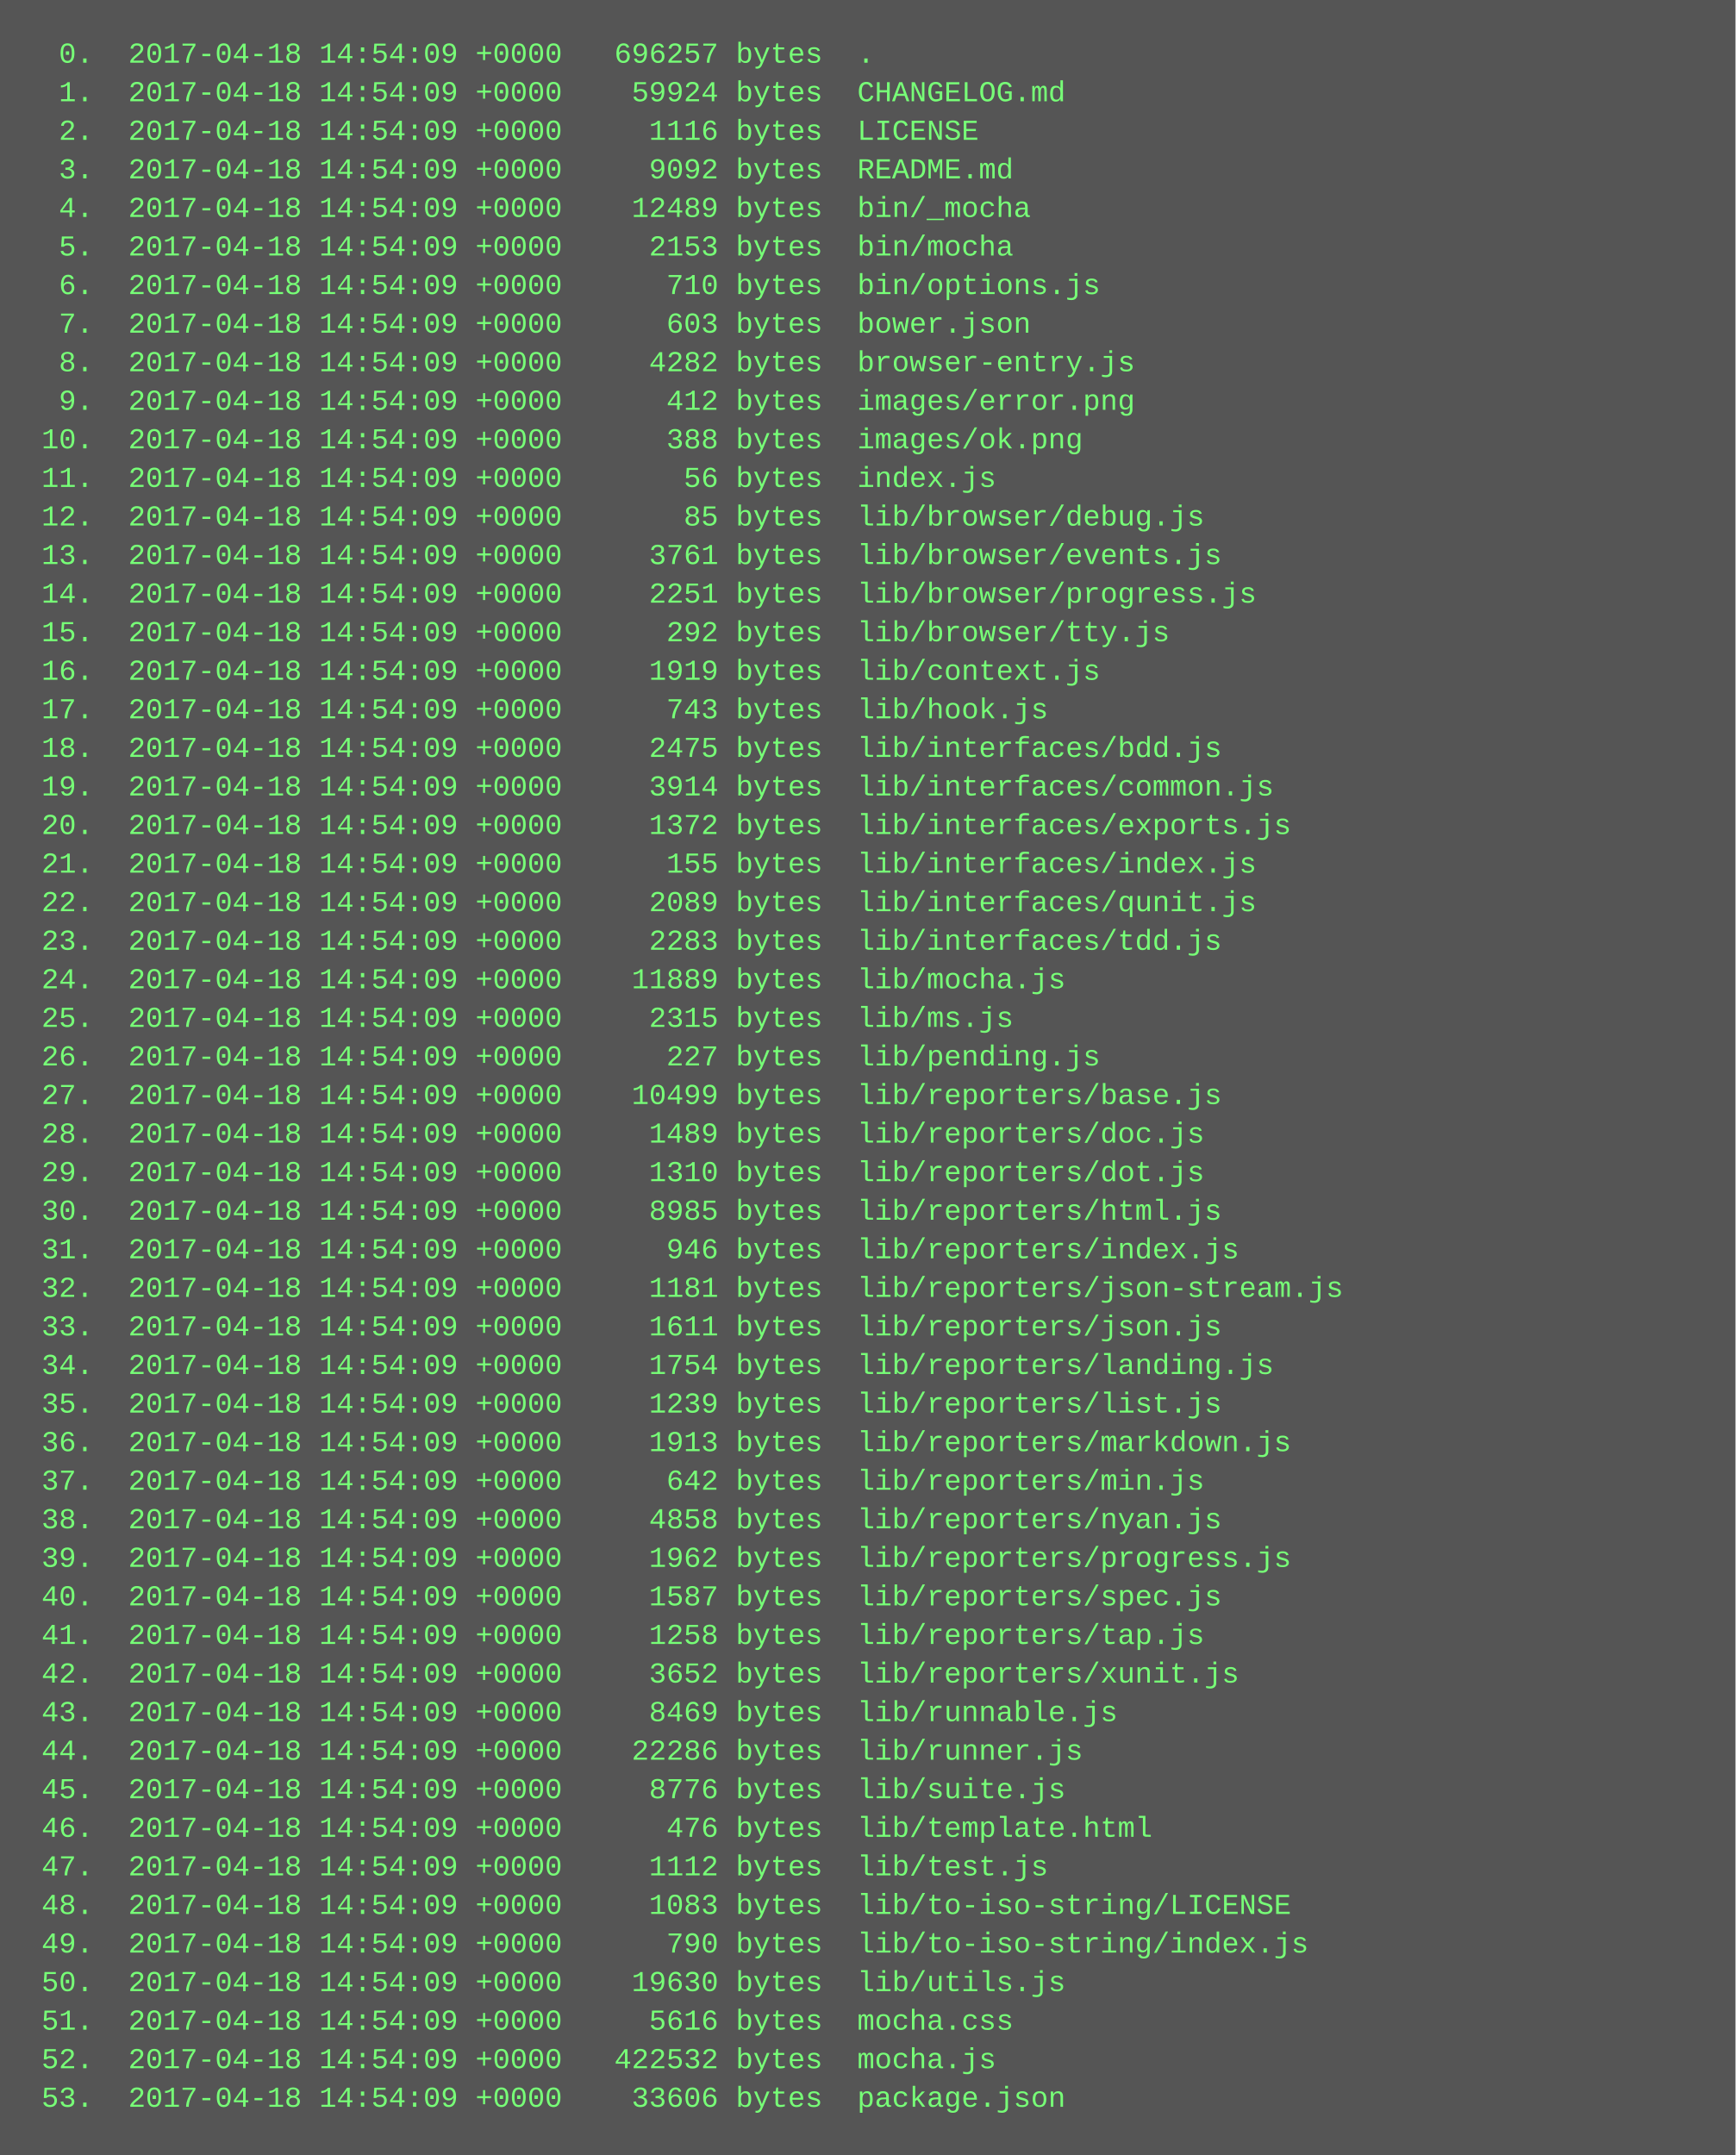
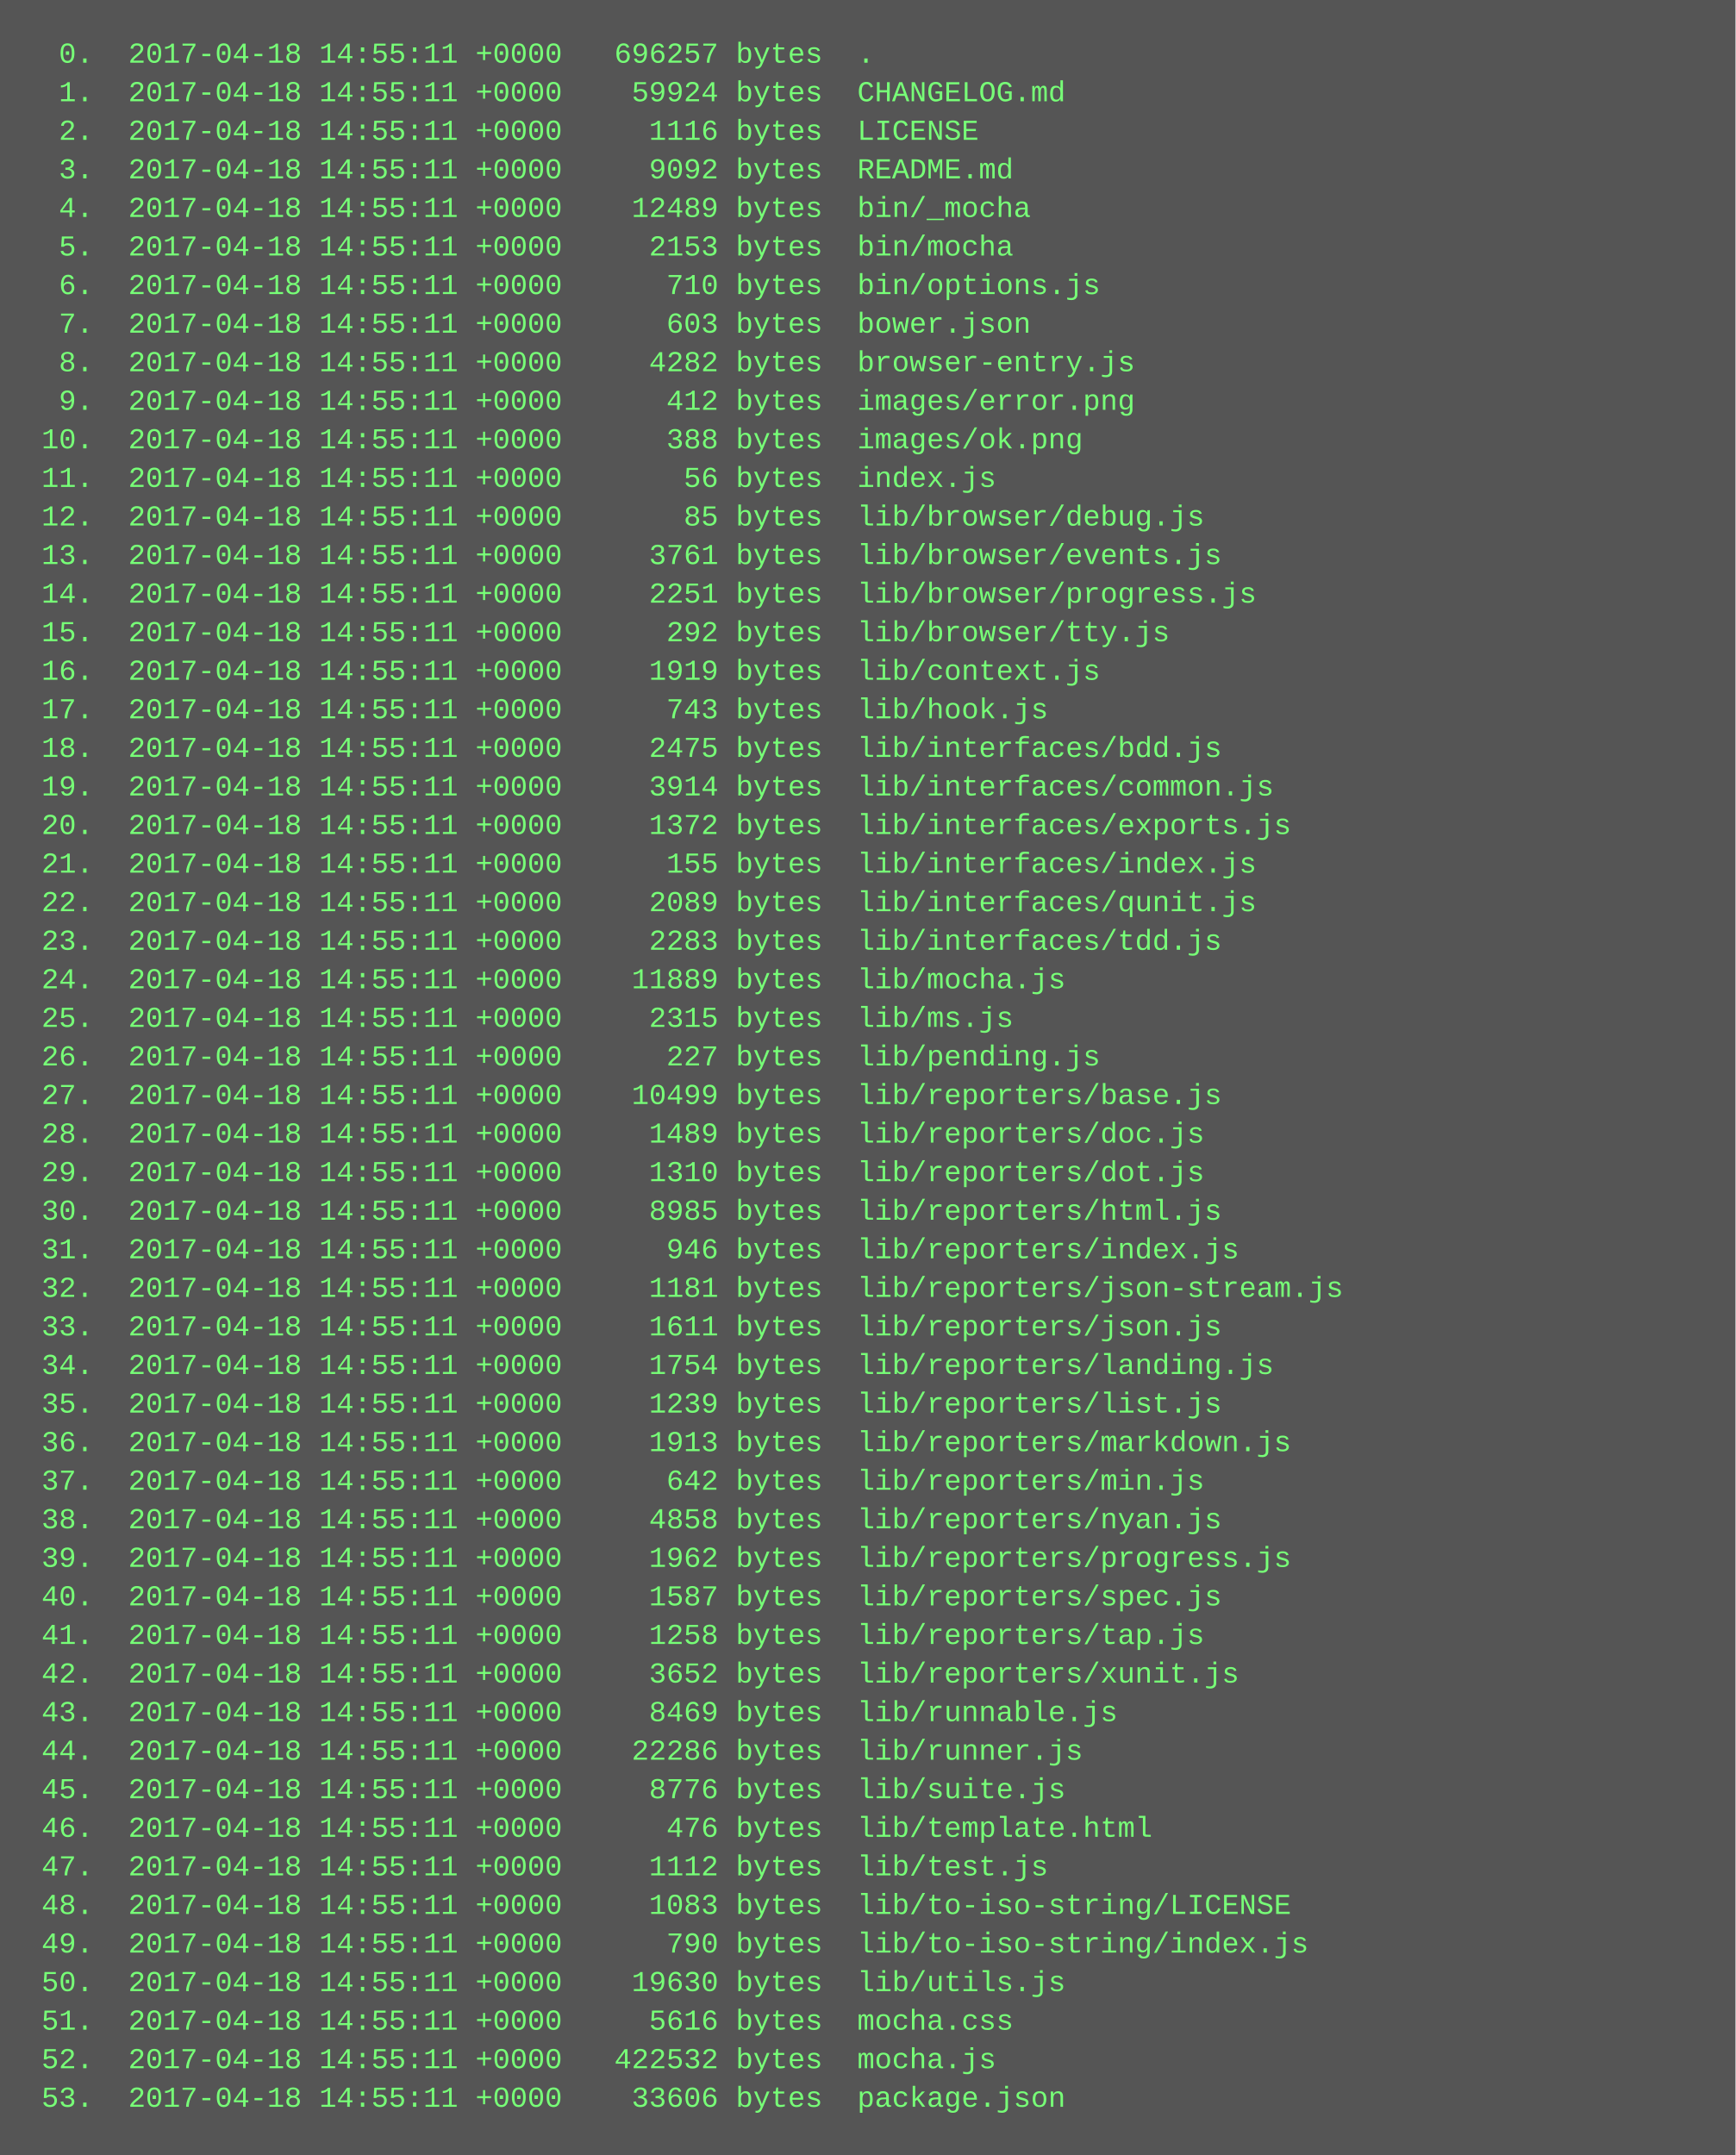
<svg xmlns="http://www.w3.org/2000/svg" height="894" width="720">
  <rect height="894" fill="#555" width="720" />
  <text fill="#7f7" font-family="Courier New" font-size="12" xml:space="preserve">
-     <tspan x="10" y="26">  0.  2017-04-18 14:54:09 +0000   696257 bytes  .</tspan>
-     <tspan x="10" y="42">  1.  2017-04-18 14:54:09 +0000    59924 bytes  CHANGELOG.md</tspan>
-     <tspan x="10" y="58">  2.  2017-04-18 14:54:09 +0000     1116 bytes  LICENSE</tspan>
-     <tspan x="10" y="74">  3.  2017-04-18 14:54:09 +0000     9092 bytes  README.md</tspan>
-     <tspan x="10" y="90">  4.  2017-04-18 14:54:09 +0000    12489 bytes  bin/_mocha</tspan>
-     <tspan x="10" y="106">  5.  2017-04-18 14:54:09 +0000     2153 bytes  bin/mocha</tspan>
-     <tspan x="10" y="122">  6.  2017-04-18 14:54:09 +0000      710 bytes  bin/options.js</tspan>
-     <tspan x="10" y="138">  7.  2017-04-18 14:54:09 +0000      603 bytes  bower.json</tspan>
-     <tspan x="10" y="154">  8.  2017-04-18 14:54:09 +0000     4282 bytes  browser-entry.js</tspan>
-     <tspan x="10" y="170">  9.  2017-04-18 14:54:09 +0000      412 bytes  images/error.png</tspan>
-     <tspan x="10" y="186"> 10.  2017-04-18 14:54:09 +0000      388 bytes  images/ok.png</tspan>
-     <tspan x="10" y="202"> 11.  2017-04-18 14:54:09 +0000       56 bytes  index.js</tspan>
-     <tspan x="10" y="218"> 12.  2017-04-18 14:54:09 +0000       85 bytes  lib/browser/debug.js</tspan>
-     <tspan x="10" y="234"> 13.  2017-04-18 14:54:09 +0000     3761 bytes  lib/browser/events.js</tspan>
-     <tspan x="10" y="250"> 14.  2017-04-18 14:54:09 +0000     2251 bytes  lib/browser/progress.js</tspan>
-     <tspan x="10" y="266"> 15.  2017-04-18 14:54:09 +0000      292 bytes  lib/browser/tty.js</tspan>
-     <tspan x="10" y="282"> 16.  2017-04-18 14:54:09 +0000     1919 bytes  lib/context.js</tspan>
-     <tspan x="10" y="298"> 17.  2017-04-18 14:54:09 +0000      743 bytes  lib/hook.js</tspan>
-     <tspan x="10" y="314"> 18.  2017-04-18 14:54:09 +0000     2475 bytes  lib/interfaces/bdd.js</tspan>
-     <tspan x="10" y="330"> 19.  2017-04-18 14:54:09 +0000     3914 bytes  lib/interfaces/common.js</tspan>
-     <tspan x="10" y="346"> 20.  2017-04-18 14:54:09 +0000     1372 bytes  lib/interfaces/exports.js</tspan>
-     <tspan x="10" y="362"> 21.  2017-04-18 14:54:09 +0000      155 bytes  lib/interfaces/index.js</tspan>
-     <tspan x="10" y="378"> 22.  2017-04-18 14:54:09 +0000     2089 bytes  lib/interfaces/qunit.js</tspan>
-     <tspan x="10" y="394"> 23.  2017-04-18 14:54:09 +0000     2283 bytes  lib/interfaces/tdd.js</tspan>
-     <tspan x="10" y="410"> 24.  2017-04-18 14:54:09 +0000    11889 bytes  lib/mocha.js</tspan>
-     <tspan x="10" y="426"> 25.  2017-04-18 14:54:09 +0000     2315 bytes  lib/ms.js</tspan>
-     <tspan x="10" y="442"> 26.  2017-04-18 14:54:09 +0000      227 bytes  lib/pending.js</tspan>
-     <tspan x="10" y="458"> 27.  2017-04-18 14:54:09 +0000    10499 bytes  lib/reporters/base.js</tspan>
-     <tspan x="10" y="474"> 28.  2017-04-18 14:54:09 +0000     1489 bytes  lib/reporters/doc.js</tspan>
-     <tspan x="10" y="490"> 29.  2017-04-18 14:54:09 +0000     1310 bytes  lib/reporters/dot.js</tspan>
-     <tspan x="10" y="506"> 30.  2017-04-18 14:54:09 +0000     8985 bytes  lib/reporters/html.js</tspan>
-     <tspan x="10" y="522"> 31.  2017-04-18 14:54:09 +0000      946 bytes  lib/reporters/index.js</tspan>
-     <tspan x="10" y="538"> 32.  2017-04-18 14:54:09 +0000     1181 bytes  lib/reporters/json-stream.js</tspan>
-     <tspan x="10" y="554"> 33.  2017-04-18 14:54:09 +0000     1611 bytes  lib/reporters/json.js</tspan>
-     <tspan x="10" y="570"> 34.  2017-04-18 14:54:09 +0000     1754 bytes  lib/reporters/landing.js</tspan>
-     <tspan x="10" y="586"> 35.  2017-04-18 14:54:09 +0000     1239 bytes  lib/reporters/list.js</tspan>
-     <tspan x="10" y="602"> 36.  2017-04-18 14:54:09 +0000     1913 bytes  lib/reporters/markdown.js</tspan>
-     <tspan x="10" y="618"> 37.  2017-04-18 14:54:09 +0000      642 bytes  lib/reporters/min.js</tspan>
-     <tspan x="10" y="634"> 38.  2017-04-18 14:54:09 +0000     4858 bytes  lib/reporters/nyan.js</tspan>
-     <tspan x="10" y="650"> 39.  2017-04-18 14:54:09 +0000     1962 bytes  lib/reporters/progress.js</tspan>
-     <tspan x="10" y="666"> 40.  2017-04-18 14:54:09 +0000     1587 bytes  lib/reporters/spec.js</tspan>
-     <tspan x="10" y="682"> 41.  2017-04-18 14:54:09 +0000     1258 bytes  lib/reporters/tap.js</tspan>
-     <tspan x="10" y="698"> 42.  2017-04-18 14:54:09 +0000     3652 bytes  lib/reporters/xunit.js</tspan>
-     <tspan x="10" y="714"> 43.  2017-04-18 14:54:09 +0000     8469 bytes  lib/runnable.js</tspan>
-     <tspan x="10" y="730"> 44.  2017-04-18 14:54:09 +0000    22286 bytes  lib/runner.js</tspan>
-     <tspan x="10" y="746"> 45.  2017-04-18 14:54:09 +0000     8776 bytes  lib/suite.js</tspan>
-     <tspan x="10" y="762"> 46.  2017-04-18 14:54:09 +0000      476 bytes  lib/template.html</tspan>
-     <tspan x="10" y="778"> 47.  2017-04-18 14:54:09 +0000     1112 bytes  lib/test.js</tspan>
-     <tspan x="10" y="794"> 48.  2017-04-18 14:54:09 +0000     1083 bytes  lib/to-iso-string/LICENSE</tspan>
-     <tspan x="10" y="810"> 49.  2017-04-18 14:54:09 +0000      790 bytes  lib/to-iso-string/index.js</tspan>
-     <tspan x="10" y="826"> 50.  2017-04-18 14:54:09 +0000    19630 bytes  lib/utils.js</tspan>
-     <tspan x="10" y="842"> 51.  2017-04-18 14:54:09 +0000     5616 bytes  mocha.css</tspan>
-     <tspan x="10" y="858"> 52.  2017-04-18 14:54:09 +0000   422532 bytes  mocha.js</tspan>
-     <tspan x="10" y="874"> 53.  2017-04-18 14:54:09 +0000    33606 bytes  package.json</tspan>
+     <tspan x="10" y="26">  0.  2017-04-18 14:55:11 +0000   696257 bytes  .</tspan>
+     <tspan x="10" y="42">  1.  2017-04-18 14:55:11 +0000    59924 bytes  CHANGELOG.md</tspan>
+     <tspan x="10" y="58">  2.  2017-04-18 14:55:11 +0000     1116 bytes  LICENSE</tspan>
+     <tspan x="10" y="74">  3.  2017-04-18 14:55:11 +0000     9092 bytes  README.md</tspan>
+     <tspan x="10" y="90">  4.  2017-04-18 14:55:11 +0000    12489 bytes  bin/_mocha</tspan>
+     <tspan x="10" y="106">  5.  2017-04-18 14:55:11 +0000     2153 bytes  bin/mocha</tspan>
+     <tspan x="10" y="122">  6.  2017-04-18 14:55:11 +0000      710 bytes  bin/options.js</tspan>
+     <tspan x="10" y="138">  7.  2017-04-18 14:55:11 +0000      603 bytes  bower.json</tspan>
+     <tspan x="10" y="154">  8.  2017-04-18 14:55:11 +0000     4282 bytes  browser-entry.js</tspan>
+     <tspan x="10" y="170">  9.  2017-04-18 14:55:11 +0000      412 bytes  images/error.png</tspan>
+     <tspan x="10" y="186"> 10.  2017-04-18 14:55:11 +0000      388 bytes  images/ok.png</tspan>
+     <tspan x="10" y="202"> 11.  2017-04-18 14:55:11 +0000       56 bytes  index.js</tspan>
+     <tspan x="10" y="218"> 12.  2017-04-18 14:55:11 +0000       85 bytes  lib/browser/debug.js</tspan>
+     <tspan x="10" y="234"> 13.  2017-04-18 14:55:11 +0000     3761 bytes  lib/browser/events.js</tspan>
+     <tspan x="10" y="250"> 14.  2017-04-18 14:55:11 +0000     2251 bytes  lib/browser/progress.js</tspan>
+     <tspan x="10" y="266"> 15.  2017-04-18 14:55:11 +0000      292 bytes  lib/browser/tty.js</tspan>
+     <tspan x="10" y="282"> 16.  2017-04-18 14:55:11 +0000     1919 bytes  lib/context.js</tspan>
+     <tspan x="10" y="298"> 17.  2017-04-18 14:55:11 +0000      743 bytes  lib/hook.js</tspan>
+     <tspan x="10" y="314"> 18.  2017-04-18 14:55:11 +0000     2475 bytes  lib/interfaces/bdd.js</tspan>
+     <tspan x="10" y="330"> 19.  2017-04-18 14:55:11 +0000     3914 bytes  lib/interfaces/common.js</tspan>
+     <tspan x="10" y="346"> 20.  2017-04-18 14:55:11 +0000     1372 bytes  lib/interfaces/exports.js</tspan>
+     <tspan x="10" y="362"> 21.  2017-04-18 14:55:11 +0000      155 bytes  lib/interfaces/index.js</tspan>
+     <tspan x="10" y="378"> 22.  2017-04-18 14:55:11 +0000     2089 bytes  lib/interfaces/qunit.js</tspan>
+     <tspan x="10" y="394"> 23.  2017-04-18 14:55:11 +0000     2283 bytes  lib/interfaces/tdd.js</tspan>
+     <tspan x="10" y="410"> 24.  2017-04-18 14:55:11 +0000    11889 bytes  lib/mocha.js</tspan>
+     <tspan x="10" y="426"> 25.  2017-04-18 14:55:11 +0000     2315 bytes  lib/ms.js</tspan>
+     <tspan x="10" y="442"> 26.  2017-04-18 14:55:11 +0000      227 bytes  lib/pending.js</tspan>
+     <tspan x="10" y="458"> 27.  2017-04-18 14:55:11 +0000    10499 bytes  lib/reporters/base.js</tspan>
+     <tspan x="10" y="474"> 28.  2017-04-18 14:55:11 +0000     1489 bytes  lib/reporters/doc.js</tspan>
+     <tspan x="10" y="490"> 29.  2017-04-18 14:55:11 +0000     1310 bytes  lib/reporters/dot.js</tspan>
+     <tspan x="10" y="506"> 30.  2017-04-18 14:55:11 +0000     8985 bytes  lib/reporters/html.js</tspan>
+     <tspan x="10" y="522"> 31.  2017-04-18 14:55:11 +0000      946 bytes  lib/reporters/index.js</tspan>
+     <tspan x="10" y="538"> 32.  2017-04-18 14:55:11 +0000     1181 bytes  lib/reporters/json-stream.js</tspan>
+     <tspan x="10" y="554"> 33.  2017-04-18 14:55:11 +0000     1611 bytes  lib/reporters/json.js</tspan>
+     <tspan x="10" y="570"> 34.  2017-04-18 14:55:11 +0000     1754 bytes  lib/reporters/landing.js</tspan>
+     <tspan x="10" y="586"> 35.  2017-04-18 14:55:11 +0000     1239 bytes  lib/reporters/list.js</tspan>
+     <tspan x="10" y="602"> 36.  2017-04-18 14:55:11 +0000     1913 bytes  lib/reporters/markdown.js</tspan>
+     <tspan x="10" y="618"> 37.  2017-04-18 14:55:11 +0000      642 bytes  lib/reporters/min.js</tspan>
+     <tspan x="10" y="634"> 38.  2017-04-18 14:55:11 +0000     4858 bytes  lib/reporters/nyan.js</tspan>
+     <tspan x="10" y="650"> 39.  2017-04-18 14:55:11 +0000     1962 bytes  lib/reporters/progress.js</tspan>
+     <tspan x="10" y="666"> 40.  2017-04-18 14:55:11 +0000     1587 bytes  lib/reporters/spec.js</tspan>
+     <tspan x="10" y="682"> 41.  2017-04-18 14:55:11 +0000     1258 bytes  lib/reporters/tap.js</tspan>
+     <tspan x="10" y="698"> 42.  2017-04-18 14:55:11 +0000     3652 bytes  lib/reporters/xunit.js</tspan>
+     <tspan x="10" y="714"> 43.  2017-04-18 14:55:11 +0000     8469 bytes  lib/runnable.js</tspan>
+     <tspan x="10" y="730"> 44.  2017-04-18 14:55:11 +0000    22286 bytes  lib/runner.js</tspan>
+     <tspan x="10" y="746"> 45.  2017-04-18 14:55:11 +0000     8776 bytes  lib/suite.js</tspan>
+     <tspan x="10" y="762"> 46.  2017-04-18 14:55:11 +0000      476 bytes  lib/template.html</tspan>
+     <tspan x="10" y="778"> 47.  2017-04-18 14:55:11 +0000     1112 bytes  lib/test.js</tspan>
+     <tspan x="10" y="794"> 48.  2017-04-18 14:55:11 +0000     1083 bytes  lib/to-iso-string/LICENSE</tspan>
+     <tspan x="10" y="810"> 49.  2017-04-18 14:55:11 +0000      790 bytes  lib/to-iso-string/index.js</tspan>
+     <tspan x="10" y="826"> 50.  2017-04-18 14:55:11 +0000    19630 bytes  lib/utils.js</tspan>
+     <tspan x="10" y="842"> 51.  2017-04-18 14:55:11 +0000     5616 bytes  mocha.css</tspan>
+     <tspan x="10" y="858"> 52.  2017-04-18 14:55:11 +0000   422532 bytes  mocha.js</tspan>
+     <tspan x="10" y="874"> 53.  2017-04-18 14:55:11 +0000    33606 bytes  package.json</tspan>
  </text>
</svg>
